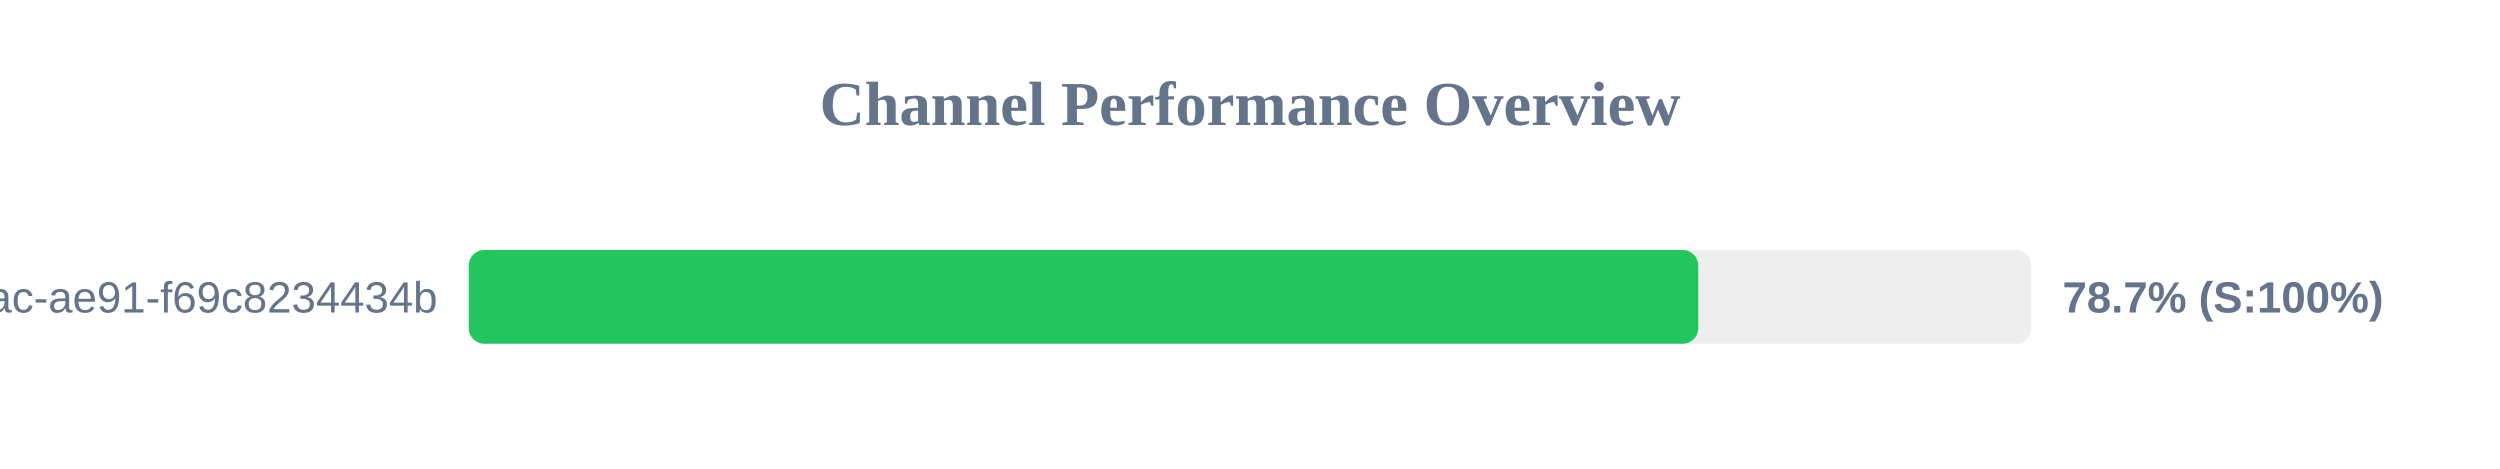
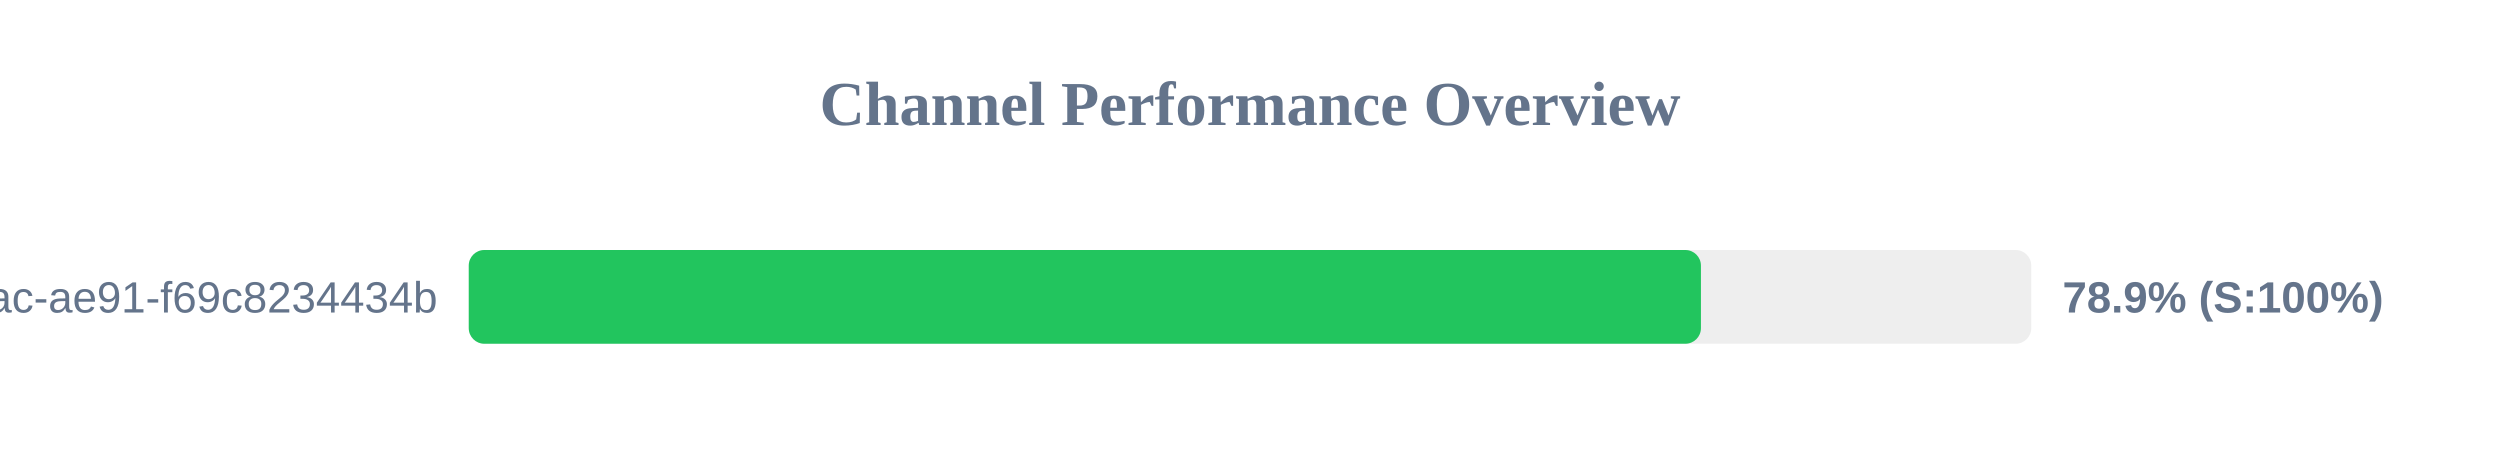
<svg xmlns="http://www.w3.org/2000/svg" width="800" height="150" version="1.1">
  <style>
        .row { font: 14px Arial; fill: #64748b; }
        .score { font: bold 14px Arial; fill: #64748b; }
    </style>
  <text x="400" y="40" text-anchor="middle" font-size="20px" font-weight="bold" fill="#64748b">Channel Performance Overview</text>
  <rect x="150" y="80" width="500" height="30" fill="#eee" rx="5" />
-   <rect x="150" y="80" width="393.45" height="30" fill="#22c55e" rx="5" />
+   <rect x="150" y="80" width="394.3" height="30" fill="#22c55e" rx="5" />
  <text x="140" y="100" text-anchor="end" class="row">?uuid=942b9cb8-92fa-46ac-ae91-f69c8234434b</text>
-   <text x="660" y="100" text-anchor="start" class="score">78.7% (S:100%)</text>
+   <text x="660" y="100" text-anchor="start" class="score">78.9% (S:100%)</text>
</svg>
